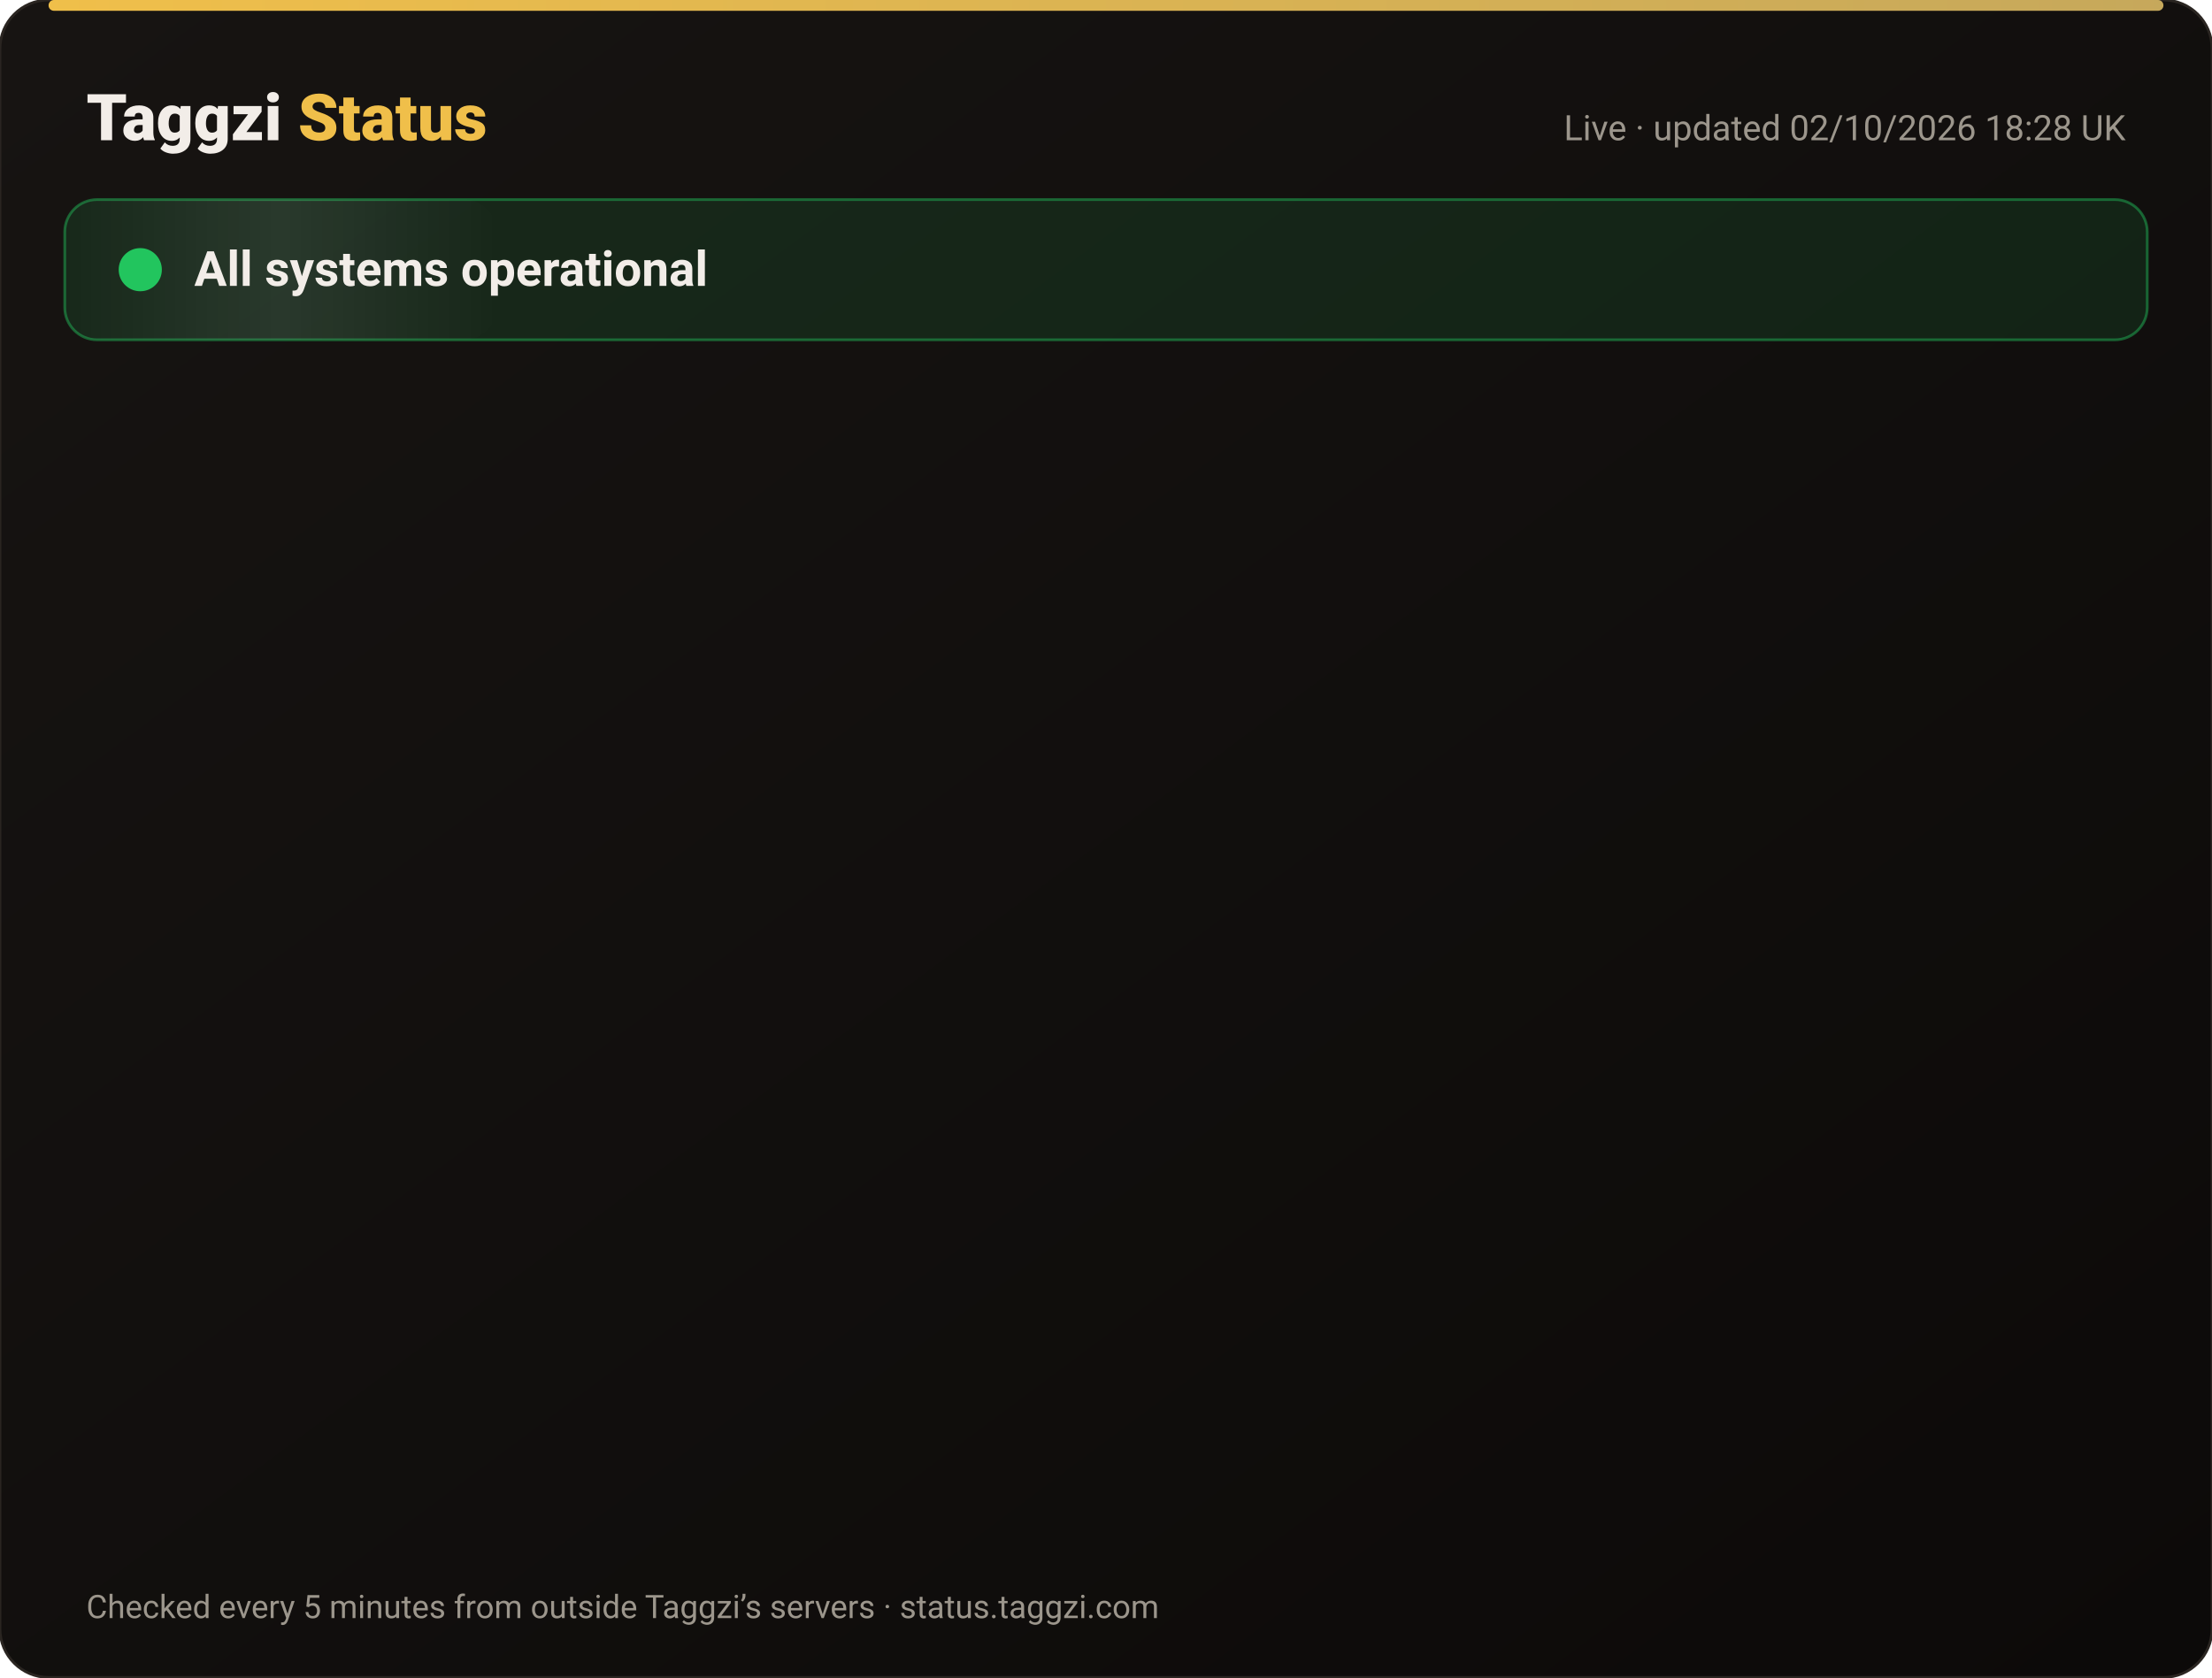
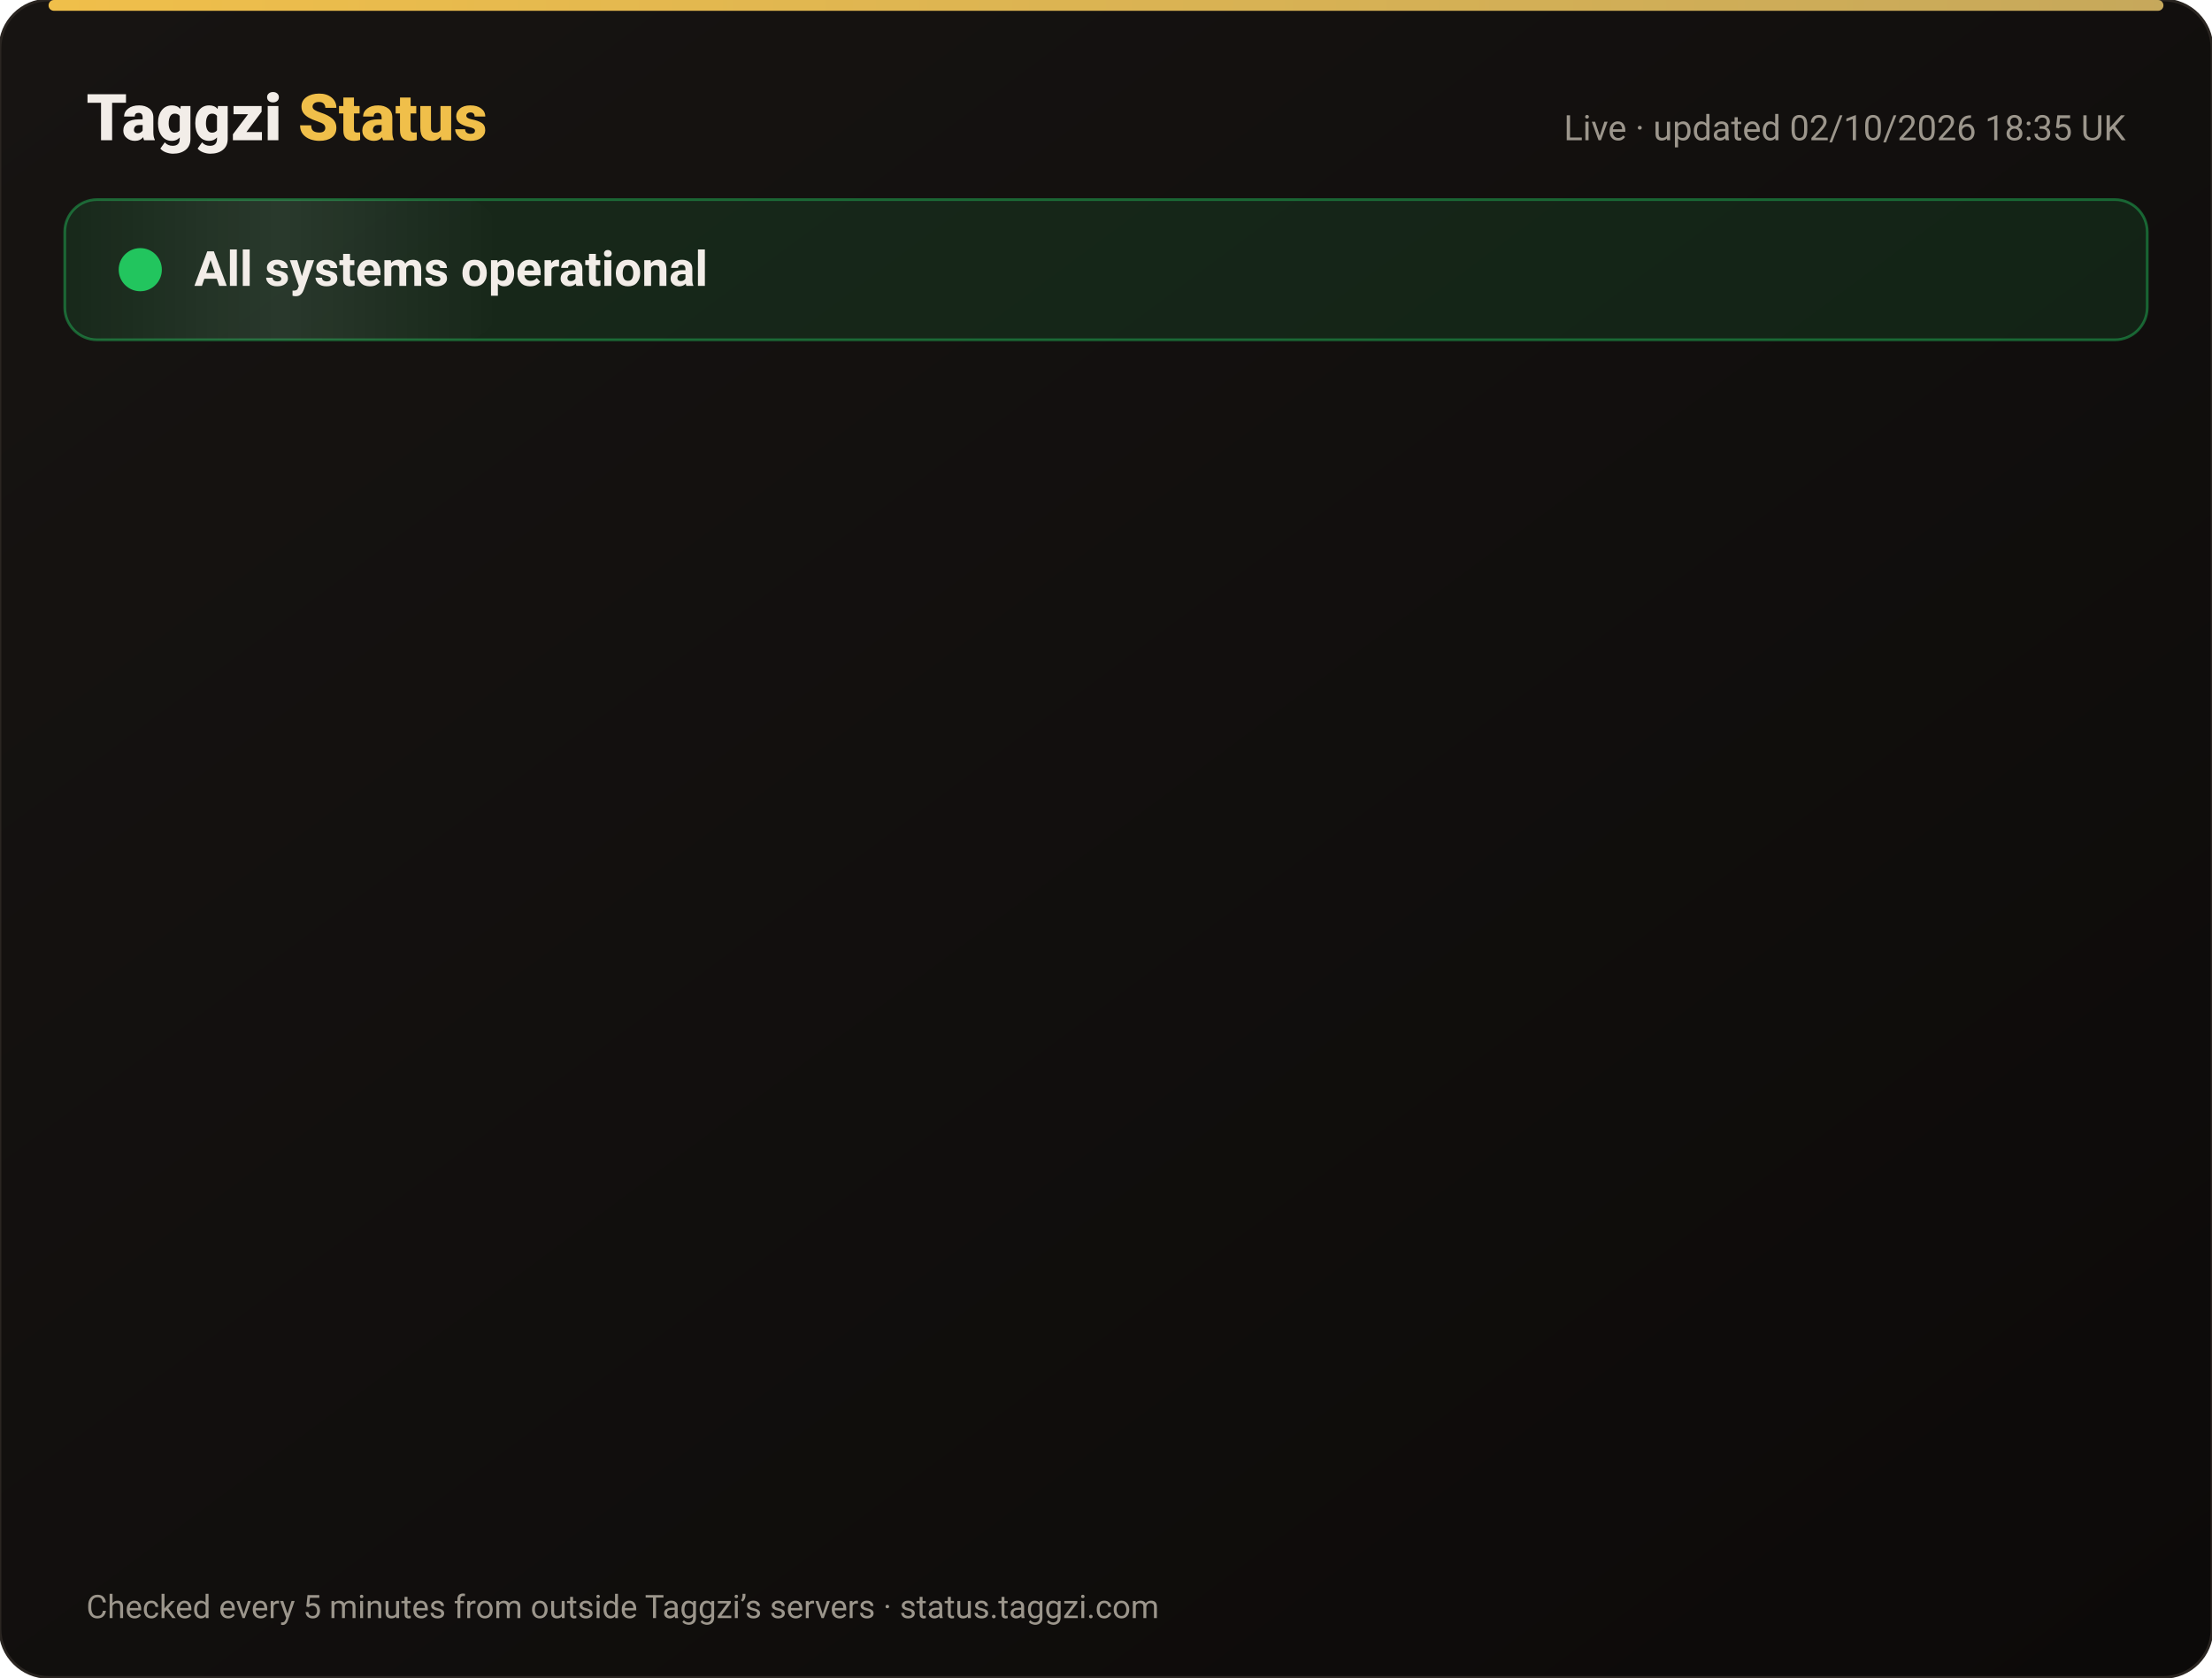
<svg xmlns="http://www.w3.org/2000/svg" width="820" height="622" viewBox="0 0 820 622" font-family="-apple-system,Segoe UI,Roboto,Helvetica,Arial,sans-serif">
  <defs>
    <linearGradient id="bg" x1="0" y1="0" x2="1" y2="1">
      <stop offset="0" stop-color="#171412" />
      <stop offset="1" stop-color="#0C0A09" />
    </linearGradient>
    <linearGradient id="gold" x1="0" x2="1">
      <stop offset="0" stop-color="#F0BF4A" />
      <stop offset="1" stop-color="#c6a85b" />
    </linearGradient>
    <linearGradient id="shine" x1="0" x2="1">
      <stop offset="0" stop-color="#fff" stop-opacity="0" />
      <stop offset=".5" stop-color="#fff" stop-opacity=".08" />
      <stop offset="1" stop-color="#fff" stop-opacity="0" />
    </linearGradient>
  </defs>
  <rect width="820" height="622" rx="18" fill="url(#bg)" stroke="#2a2521" />
  <rect x="18" y="0" width="784" height="4" rx="2" fill="url(#gold)" />
  <text x="32" y="52" font-size="24" font-weight="800" fill="#F2EDE8">Taggzi <tspan fill="#F0BF4A">Status</tspan>
  </text>
-   <text x="788" y="52" font-size="13" fill="#9C968C" text-anchor="end">Live · updated 02/10/2026 18:28 UK</text>
+   <text x="788" y="52" font-size="13" fill="#9C968C" text-anchor="end">Live · updated 02/10/2026 18:35 UK</text>
  <rect x="24" y="74" width="772" height="52" rx="12" fill="#22c55e" fill-opacity=".12" stroke="#22c55e" stroke-opacity=".45" />
  <rect x="24" y="74" width="160" height="52" rx="12" fill="url(#shine)">
    <animate attributeName="x" from="-160" to="820" dur="4s" repeatCount="indefinite" />
  </rect>
  <circle cx="52" cy="100" r="7" fill="#22c55e" />
  <circle cx="52" cy="100" r="7" fill="none" stroke="#22c55e" stroke-width="2">
    <animate attributeName="r" values="7;15;7" dur="2s" repeatCount="indefinite" />
    <animate attributeName="opacity" values=".9;0;.9" dur="2s" repeatCount="indefinite" />
  </circle>
  <text x="72" y="106" font-size="18" font-weight="700" fill="#F2EDE8">All systems operational</text>
  <g opacity="0">
    <animate attributeName="opacity" from="0" to="1" begin="0.00s" dur=".6s" fill="freeze" />
    <line x1="32" y1="188" x2="788" y2="188" stroke="#2a2521" />
    <circle cx="44" cy="166" r="6" fill="#22c55e">
      <animate attributeName="opacity" values="1;.45;1" dur="2.4s" begin="0.00s" repeatCount="indefinite" />
    </circle>
    <text x="62" y="171" font-size="15" font-weight="650" fill="#F2EDE8">Website</text>
    <text x="630" y="171" font-size="13" fill="#9C968C" text-anchor="end">100.00% uptime</text>
    <rect x="648" y="154" width="140" height="24" rx="12" fill="#22c55e" fill-opacity=".14" stroke="#22c55e" stroke-opacity=".5" />
    <text x="718" y="171" font-size="12" font-weight="700" fill="#22c55e" text-anchor="middle">Operational</text>
  </g>
  <g opacity="0">
    <animate attributeName="opacity" from="0" to="1" begin="0.15s" dur=".6s" fill="freeze" />
    <line x1="32" y1="234" x2="788" y2="234" stroke="#2a2521" />
    <circle cx="44" cy="212" r="6" fill="#22c55e">
      <animate attributeName="opacity" values="1;.45;1" dur="2.4s" begin="0.15s" repeatCount="indefinite" />
    </circle>
    <text x="62" y="217" font-size="15" font-weight="650" fill="#F2EDE8">Tag scans</text>
    <text x="630" y="217" font-size="13" fill="#9C968C" text-anchor="end">100.00% uptime</text>
    <rect x="648" y="200" width="140" height="24" rx="12" fill="#22c55e" fill-opacity=".14" stroke="#22c55e" stroke-opacity=".5" />
    <text x="718" y="217" font-size="12" font-weight="700" fill="#22c55e" text-anchor="middle">Operational</text>
  </g>
  <g opacity="0">
    <animate attributeName="opacity" from="0" to="1" begin="0.30s" dur=".6s" fill="freeze" />
    <line x1="32" y1="280" x2="788" y2="280" stroke="#2a2521" />
    <circle cx="44" cy="258" r="6" fill="#22c55e">
      <animate attributeName="opacity" values="1;.45;1" dur="2.4s" begin="0.30s" repeatCount="indefinite" />
    </circle>
    <text x="62" y="263" font-size="15" font-weight="650" fill="#F2EDE8">Manual tag lookup</text>
    <text x="630" y="263" font-size="13" fill="#9C968C" text-anchor="end">100.00% uptime</text>
    <rect x="648" y="246" width="140" height="24" rx="12" fill="#22c55e" fill-opacity=".14" stroke="#22c55e" stroke-opacity=".5" />
    <text x="718" y="263" font-size="12" font-weight="700" fill="#22c55e" text-anchor="middle">Operational</text>
  </g>
  <g opacity="0">
    <animate attributeName="opacity" from="0" to="1" begin="0.45s" dur=".6s" fill="freeze" />
    <line x1="32" y1="326" x2="788" y2="326" stroke="#2a2521" />
    <circle cx="44" cy="304" r="6" fill="#22c55e">
      <animate attributeName="opacity" values="1;.45;1" dur="2.4s" begin="0.45s" repeatCount="indefinite" />
    </circle>
    <text x="62" y="309" font-size="15" font-weight="650" fill="#F2EDE8">App &amp; login</text>
    <text x="630" y="309" font-size="13" fill="#9C968C" text-anchor="end">100.00% uptime</text>
    <rect x="648" y="292" width="140" height="24" rx="12" fill="#22c55e" fill-opacity=".14" stroke="#22c55e" stroke-opacity=".5" />
    <text x="718" y="309" font-size="12" font-weight="700" fill="#22c55e" text-anchor="middle">Operational</text>
  </g>
  <g opacity="0">
    <animate attributeName="opacity" from="0" to="1" begin="0.60s" dur=".6s" fill="freeze" />
    <line x1="32" y1="372" x2="788" y2="372" stroke="#2a2521" />
    <circle cx="44" cy="350" r="6" fill="#22c55e">
      <animate attributeName="opacity" values="1;.45;1" dur="2.4s" begin="0.60s" repeatCount="indefinite" />
    </circle>
    <text x="62" y="355" font-size="15" font-weight="650" fill="#F2EDE8">Community alerts</text>
    <text x="630" y="355" font-size="13" fill="#9C968C" text-anchor="end">100.00% uptime</text>
    <rect x="648" y="338" width="140" height="24" rx="12" fill="#22c55e" fill-opacity=".14" stroke="#22c55e" stroke-opacity=".5" />
    <text x="718" y="355" font-size="12" font-weight="700" fill="#22c55e" text-anchor="middle">Operational</text>
  </g>
  <g opacity="0">
    <animate attributeName="opacity" from="0" to="1" begin="0.75s" dur=".6s" fill="freeze" />
    <line x1="32" y1="418" x2="788" y2="418" stroke="#2a2521" />
    <circle cx="44" cy="396" r="6" fill="#22c55e">
      <animate attributeName="opacity" values="1;.45;1" dur="2.4s" begin="0.75s" repeatCount="indefinite" />
    </circle>
    <text x="62" y="401" font-size="15" font-weight="650" fill="#F2EDE8">Private calling</text>
    <text x="630" y="401" font-size="13" fill="#9C968C" text-anchor="end">100.00% uptime</text>
    <rect x="648" y="384" width="140" height="24" rx="12" fill="#22c55e" fill-opacity=".14" stroke="#22c55e" stroke-opacity=".5" />
    <text x="718" y="401" font-size="12" font-weight="700" fill="#22c55e" text-anchor="middle">Operational</text>
  </g>
  <g opacity="0">
    <animate attributeName="opacity" from="0" to="1" begin="0.90s" dur=".6s" fill="freeze" />
    <line x1="32" y1="464" x2="788" y2="464" stroke="#2a2521" />
    <circle cx="44" cy="442" r="6" fill="#22c55e">
      <animate attributeName="opacity" values="1;.45;1" dur="2.4s" begin="0.90s" repeatCount="indefinite" />
    </circle>
    <text x="62" y="447" font-size="15" font-weight="650" fill="#F2EDE8">Payments</text>
    <text x="630" y="447" font-size="13" fill="#9C968C" text-anchor="end">100.00% uptime</text>
    <rect x="648" y="430" width="140" height="24" rx="12" fill="#22c55e" fill-opacity=".14" stroke="#22c55e" stroke-opacity=".5" />
    <text x="718" y="447" font-size="12" font-weight="700" fill="#22c55e" text-anchor="middle">Operational</text>
  </g>
  <g opacity="0">
    <animate attributeName="opacity" from="0" to="1" begin="1.05s" dur=".6s" fill="freeze" />
    <line x1="32" y1="510" x2="788" y2="510" stroke="#2a2521" />
    <circle cx="44" cy="488" r="6" fill="#22c55e">
      <animate attributeName="opacity" values="1;.45;1" dur="2.4s" begin="1.05s" repeatCount="indefinite" />
    </circle>
    <text x="62" y="493" font-size="15" font-weight="650" fill="#F2EDE8">Email &amp; support</text>
    <text x="630" y="493" font-size="13" fill="#9C968C" text-anchor="end">100.00% uptime</text>
    <rect x="648" y="476" width="140" height="24" rx="12" fill="#22c55e" fill-opacity=".14" stroke="#22c55e" stroke-opacity=".5" />
    <text x="718" y="493" font-size="12" font-weight="700" fill="#22c55e" text-anchor="middle">Operational</text>
  </g>
  <g opacity="0">
    <animate attributeName="opacity" from="0" to="1" begin="1.20s" dur=".6s" fill="freeze" />
    <line x1="32" y1="556" x2="788" y2="556" stroke="#2a2521" />
    <circle cx="44" cy="534" r="6" fill="#22c55e">
      <animate attributeName="opacity" values="1;.45;1" dur="2.4s" begin="1.20s" repeatCount="indefinite" />
    </circle>
    <text x="62" y="539" font-size="15" font-weight="650" fill="#F2EDE8">Secure connection (SSL)</text>
    <text x="630" y="539" font-size="13" fill="#9C968C" text-anchor="end">100.00% uptime</text>
    <rect x="648" y="522" width="140" height="24" rx="12" fill="#22c55e" fill-opacity=".14" stroke="#22c55e" stroke-opacity=".5" />
    <text x="718" y="539" font-size="12" font-weight="700" fill="#22c55e" text-anchor="middle">Operational</text>
  </g>
  <text x="32" y="600" font-size="12" fill="#9C968C">Checked every 5 minutes from outside Taggzi’s servers · status.taggzi.com</text>
</svg>
